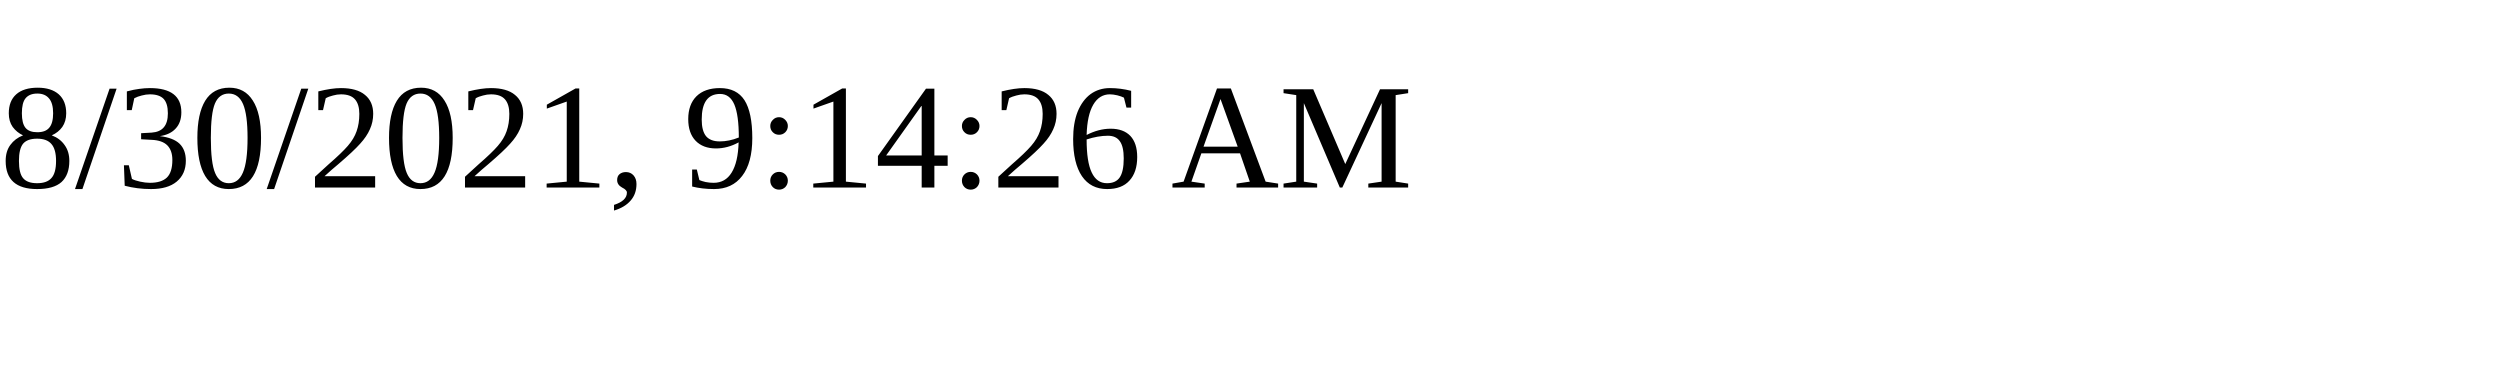
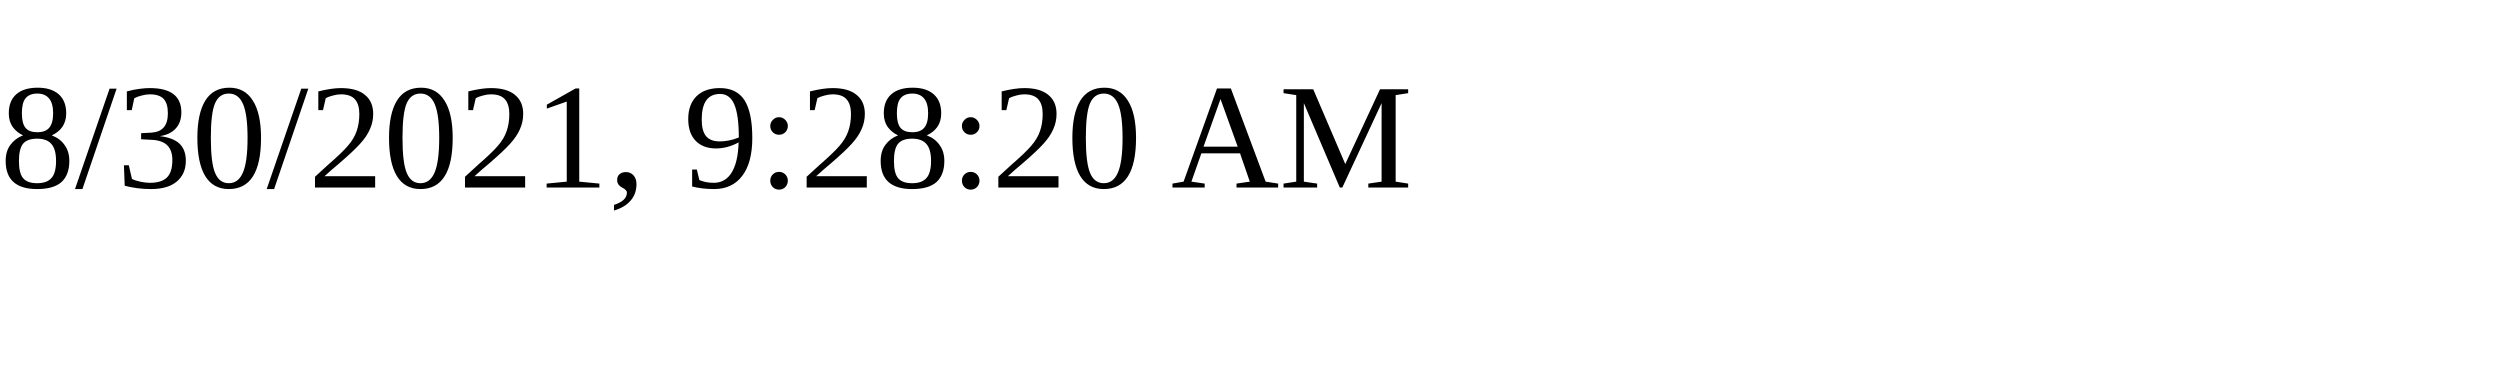
<svg xmlns="http://www.w3.org/2000/svg" height="30" width="200">
-   <text x="0" y="15">8/30/2021, 9:14:26 AM</text>
+   <text x="0" y="15">8/30/2021, 9:28:20 AM</text>
</svg>
